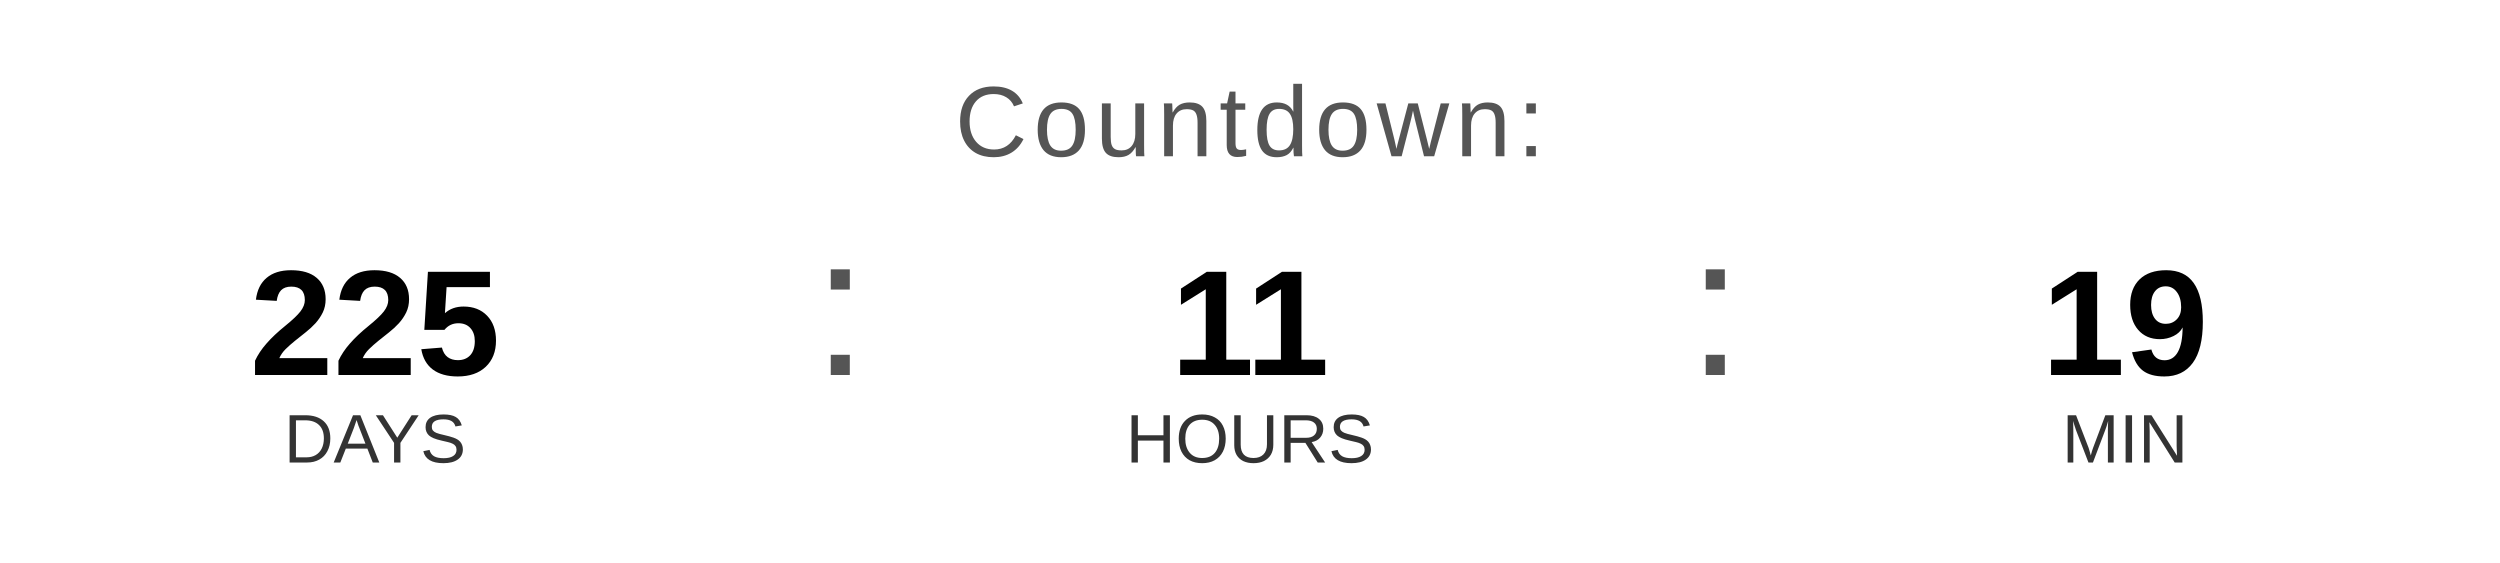
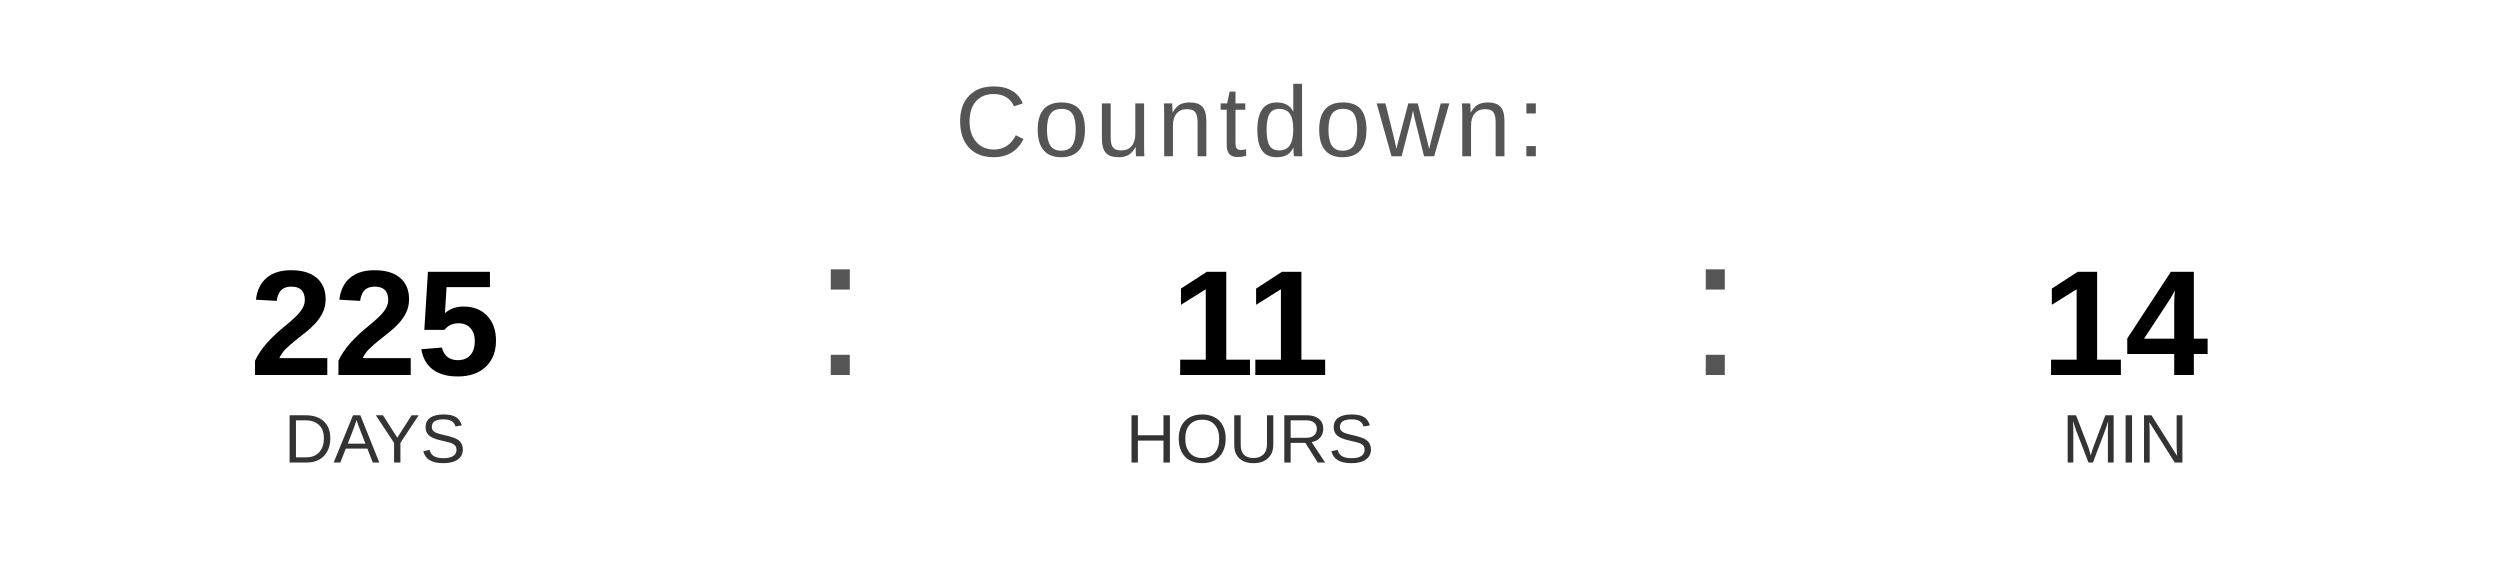
<svg xmlns="http://www.w3.org/2000/svg" width="400" height="90" viewBox="0 0 400 90">
  <text x="200" y="25" font-family="Arial, Helvetica, sans-serif" font-size="16" fill="#555555" text-anchor="middle" letter-spacing="1">
    Countdown:
  </text>
  <text x="60" y="60" font-family="Arial, Helvetica, sans-serif" font-size="24" font-weight="bold" fill="#000000" text-anchor="middle">225</text>
  <text x="60" y="74" font-family="Arial, Helvetica, sans-serif" font-size="11" fill="#333333" text-anchor="middle">DAYS</text>
  <text x="130" y="60" font-family="Arial, sans-serif" font-size="32" fill="#555555">:</text>
  <text x="200" y="60" font-family="Arial, Helvetica, sans-serif" font-size="24" font-weight="bold" fill="#000000" text-anchor="middle">11</text>
  <text x="200" y="74" font-family="Arial, Helvetica, sans-serif" font-size="11" fill="#333333" text-anchor="middle">HOURS</text>
  <text x="270" y="60" font-family="Arial, sans-serif" font-size="32" fill="#555555">:</text>
-   <text x="340" y="60" font-family="Arial, Helvetica, sans-serif" font-size="24" font-weight="bold" fill="#000000" text-anchor="middle">19</text>
+   <text x="340" y="60" font-family="Arial, Helvetica, sans-serif" font-size="24" font-weight="bold" fill="#000000" text-anchor="middle">14</text>
  <text x="340" y="74" font-family="Arial, Helvetica, sans-serif" font-size="11" fill="#333333" text-anchor="middle">MIN</text>
</svg>
